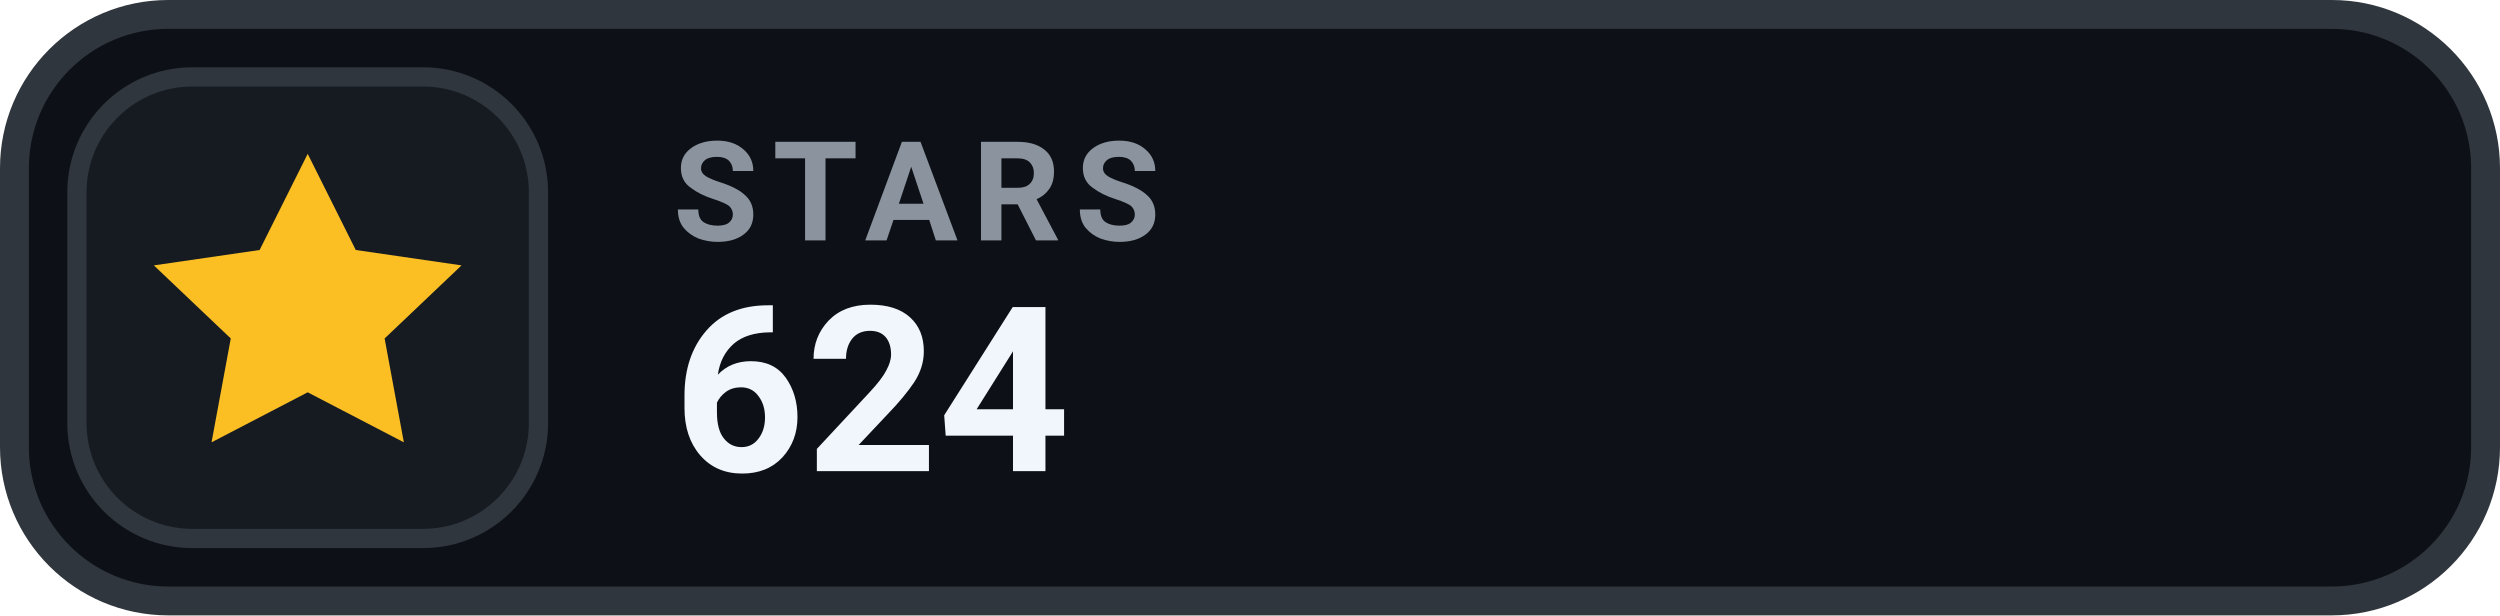
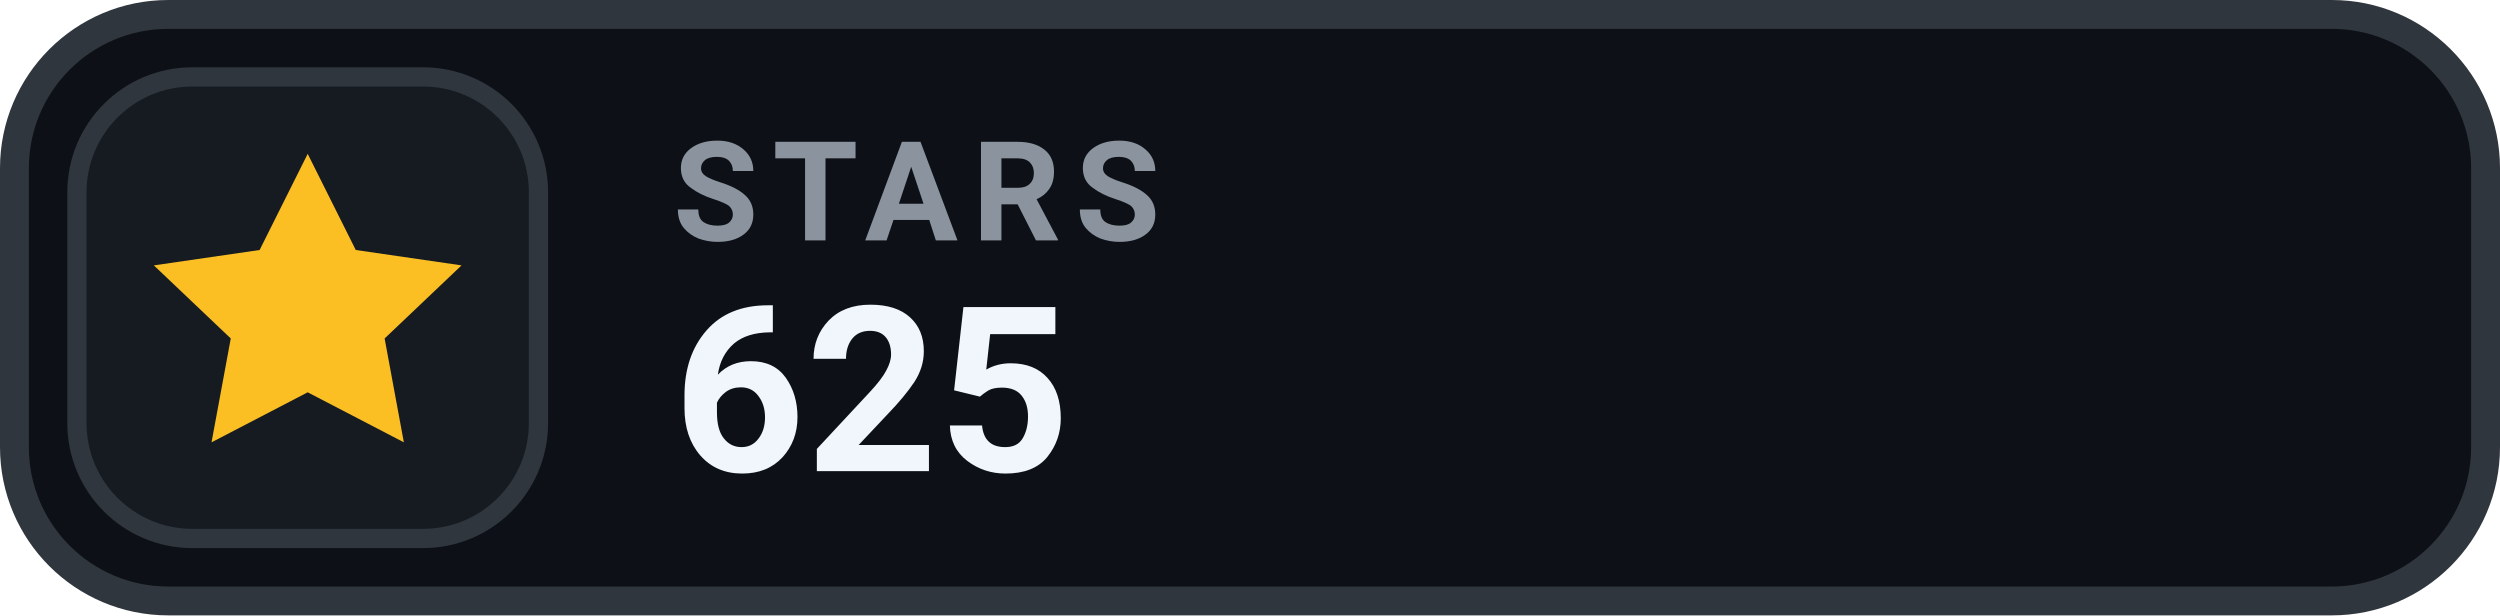
- <svg xmlns="http://www.w3.org/2000/svg" width="130" height="32" viewBox="0 0 130 32" role="img" aria-label="STARS 624">
+ <svg xmlns="http://www.w3.org/2000/svg" width="130" height="32" viewBox="0 0 130 32" role="img" aria-label="STARS 625">
  <rect x=".75" y=".75" width="128.5" height="30.5" rx="8" fill="#0D1117" stroke="#30363D" stroke-width="1.5" />
  <rect x="4" y="4" width="24" height="24" rx="6" fill="#161B22" stroke="#30363D" stroke-width="1" />
  <g transform="translate(16 16)" style="color:#FBBF24;">
    <path d="M0 -8 l2.5 5 5.5 .8 -4 3.8 1 5.4 -5 -2.6 -5 2.6 1 -5.4 -4 -3.8 5.5 -.8 Z" fill="currentColor" />
  </g>
  <text x="35" y="12.5" fill="#8B949E" font-family="-apple-system,BlinkMacSystemFont,'Segoe UI',Roboto,Helvetica,Arial,sans-serif" font-size="7.2" font-weight="700" letter-spacing=".75">STARS</text>
-   <text x="35" y="24.5" fill="#F0F6FC" font-family="-apple-system,BlinkMacSystemFont,'Segoe UI',Roboto,Helvetica,Arial,sans-serif" font-size="12" font-weight="700">624</text>
+   <text x="35" y="24.5" fill="#F0F6FC" font-family="-apple-system,BlinkMacSystemFont,'Segoe UI',Roboto,Helvetica,Arial,sans-serif" font-size="12" font-weight="700">625</text>
</svg>
